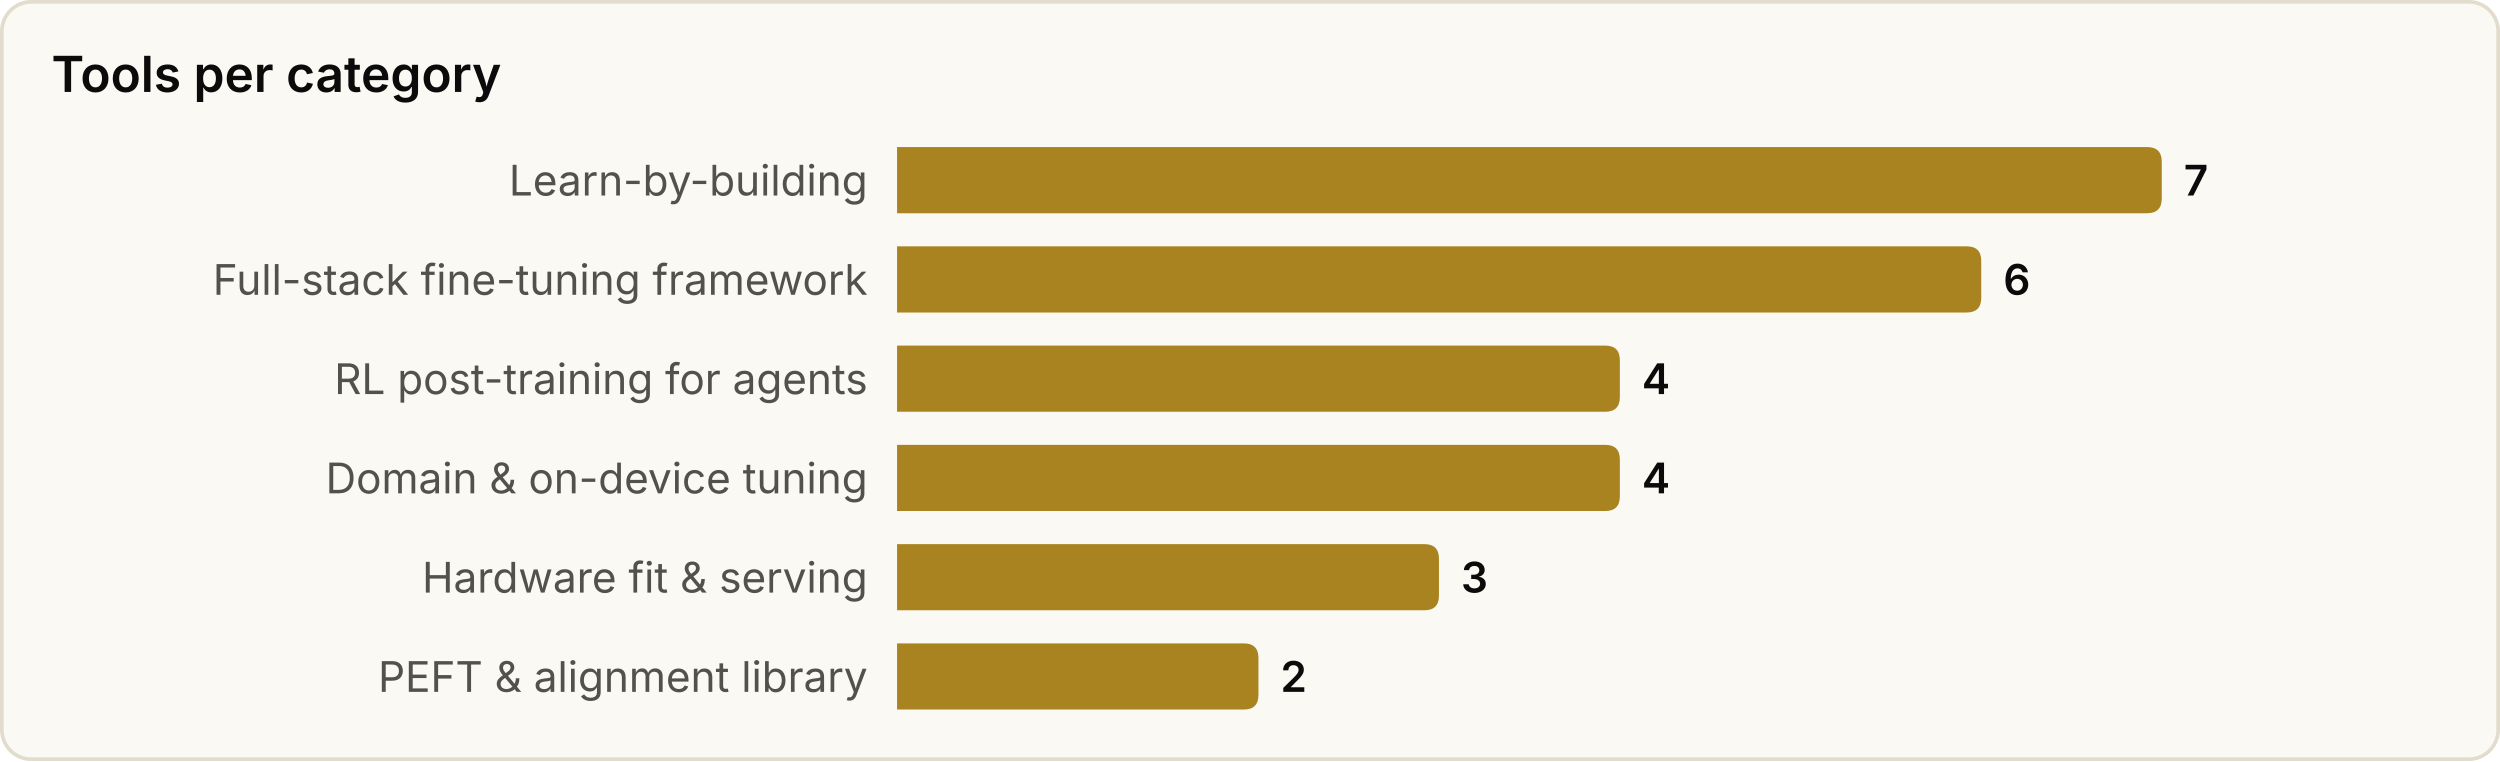
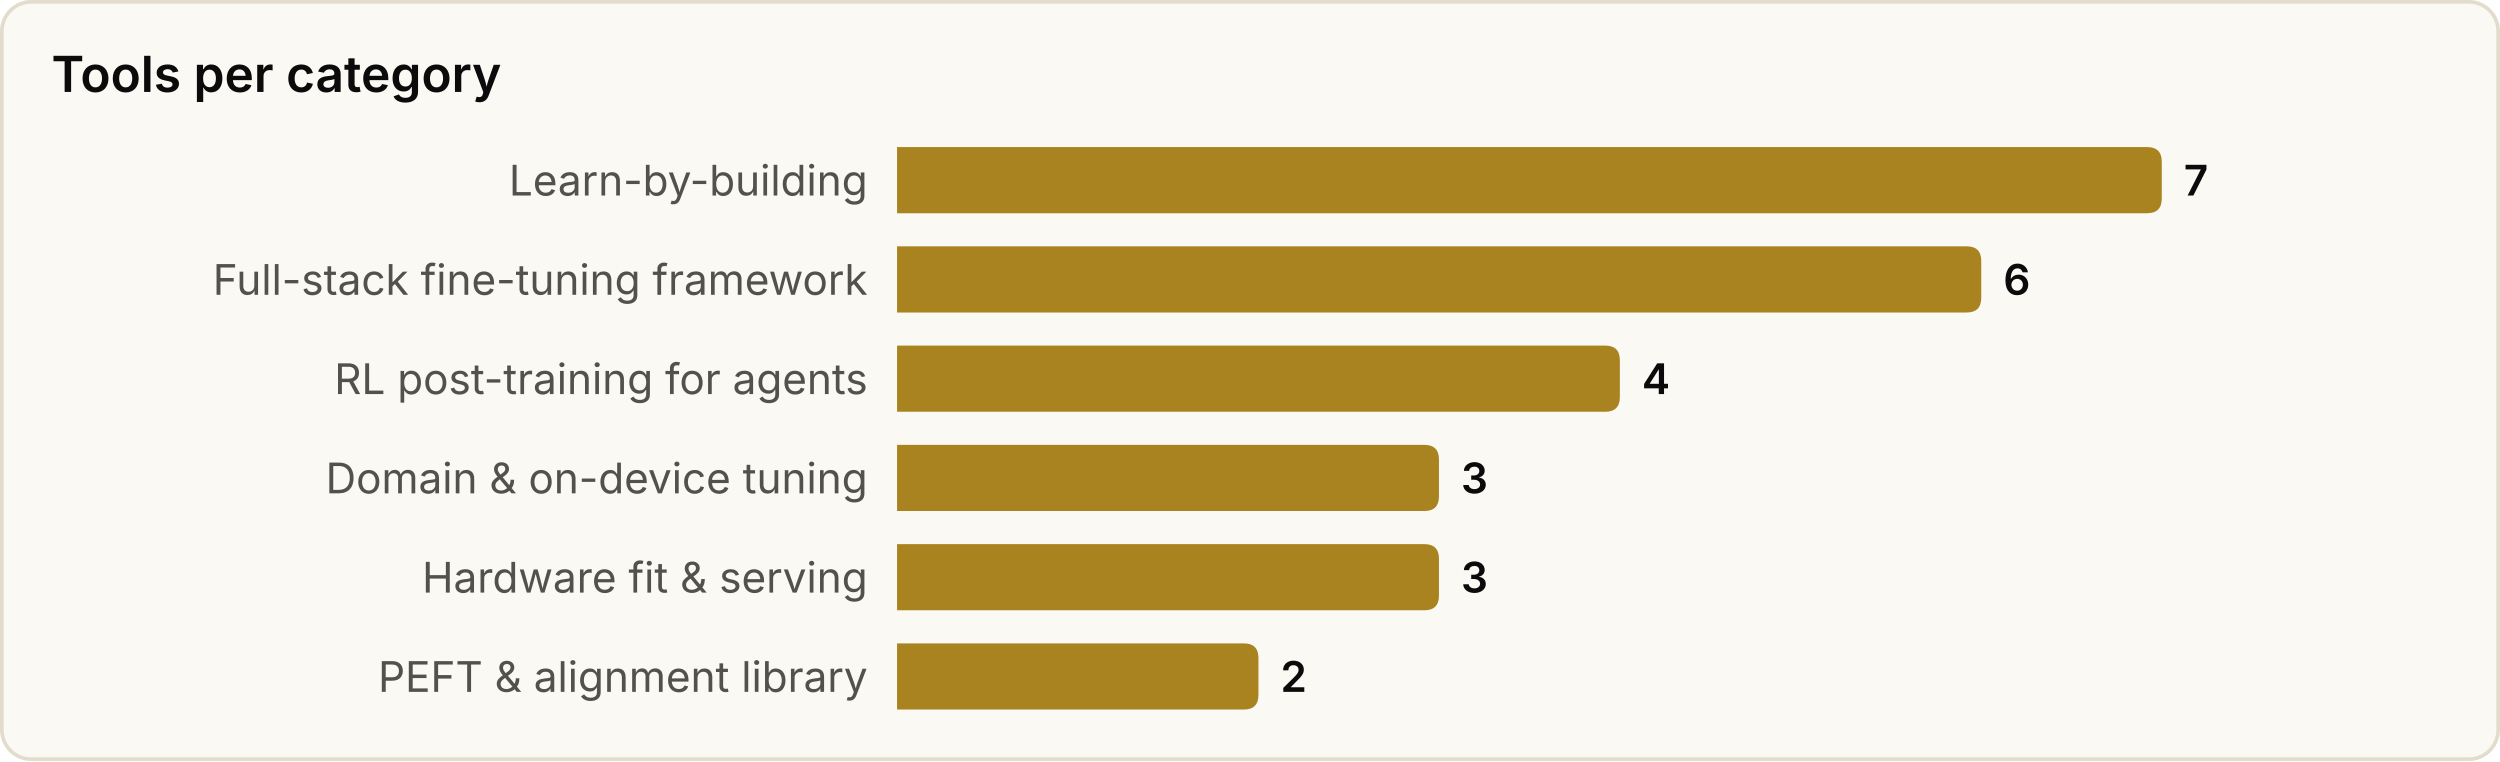
<svg xmlns="http://www.w3.org/2000/svg" width="680" height="207" viewBox="0 0 680 207" role="img" aria-label="Tools per category">
  <style>
text{font-family:system-ui,-apple-system,'Segoe UI',sans-serif}
.srf{fill:#fbf9f3;stroke:#e2dccd}.ttl{fill:#0b0b0b;font-size:13.5px;font-weight:600}
.lbl{fill:#52514e;font-size:11.5px}.val{fill:#0b0b0b;font-size:11.5px;font-weight:600}
.bar{fill:#a8831f}
@media(prefers-color-scheme:dark){
.srf{fill:#131826;stroke:#2a3145}.ttl{fill:#f2eee4}
.lbl{fill:#a9a69c}.val{fill:#f2eee4}.bar{fill:#d9b04a}
}
</style>
  <rect x="0.5" y="0.5" width="679" height="206" rx="8" class="srf" />
  <text x="14" y="25" class="ttl">Tools per category</text>
  <text x="236" y="49.0" class="lbl" text-anchor="end" dominant-baseline="central">Learn-by-building</text>
  <path d="M244,40 h340.0 q4,0 4,4 v10 q0,4 -4,4 h-340.0 z" class="bar" />
  <text x="594.0" y="49.0" class="val" dominant-baseline="central">7</text>
  <text x="236" y="76.0" class="lbl" text-anchor="end" dominant-baseline="central">Full-stack fine-tuning framework</text>
  <path d="M244,67 h290.9 q4,0 4,4 v10 q0,4 -4,4 h-290.9 z" class="bar" />
  <text x="544.9" y="76.0" class="val" dominant-baseline="central">6</text>
  <text x="236" y="103.0" class="lbl" text-anchor="end" dominant-baseline="central">RL post-training for agents</text>
  <path d="M244,94 h192.6 q4,0 4,4 v10 q0,4 -4,4 h-192.6 z" class="bar" />
  <text x="446.6" y="103.0" class="val" dominant-baseline="central">4</text>
  <text x="236" y="130.0" class="lbl" text-anchor="end" dominant-baseline="central">Domain &amp; on-device tuning</text>
-   <path d="M244,121 h192.6 q4,0 4,4 v10 q0,4 -4,4 h-192.6 z" class="bar" />
-   <text x="446.6" y="130.0" class="val" dominant-baseline="central">4</text>
+   <path d="M244,121 h143.4 q4,0 4,4 v10 q0,4 -4,4 h-143.4 z" class="bar" />
+   <text x="397.4" y="130.0" class="val" dominant-baseline="central">3</text>
  <text x="236" y="157.0" class="lbl" text-anchor="end" dominant-baseline="central">Hardware fit &amp; serving</text>
  <path d="M244,148 h143.4 q4,0 4,4 v10 q0,4 -4,4 h-143.4 z" class="bar" />
  <text x="397.4" y="157.0" class="val" dominant-baseline="central">3</text>
  <text x="236" y="184.0" class="lbl" text-anchor="end" dominant-baseline="central">PEFT &amp; alignment library</text>
  <path d="M244,175 h94.3 q4,0 4,4 v10 q0,4 -4,4 h-94.3 z" class="bar" />
  <text x="348.3" y="184.0" class="val" dominant-baseline="central">2</text>
</svg>
